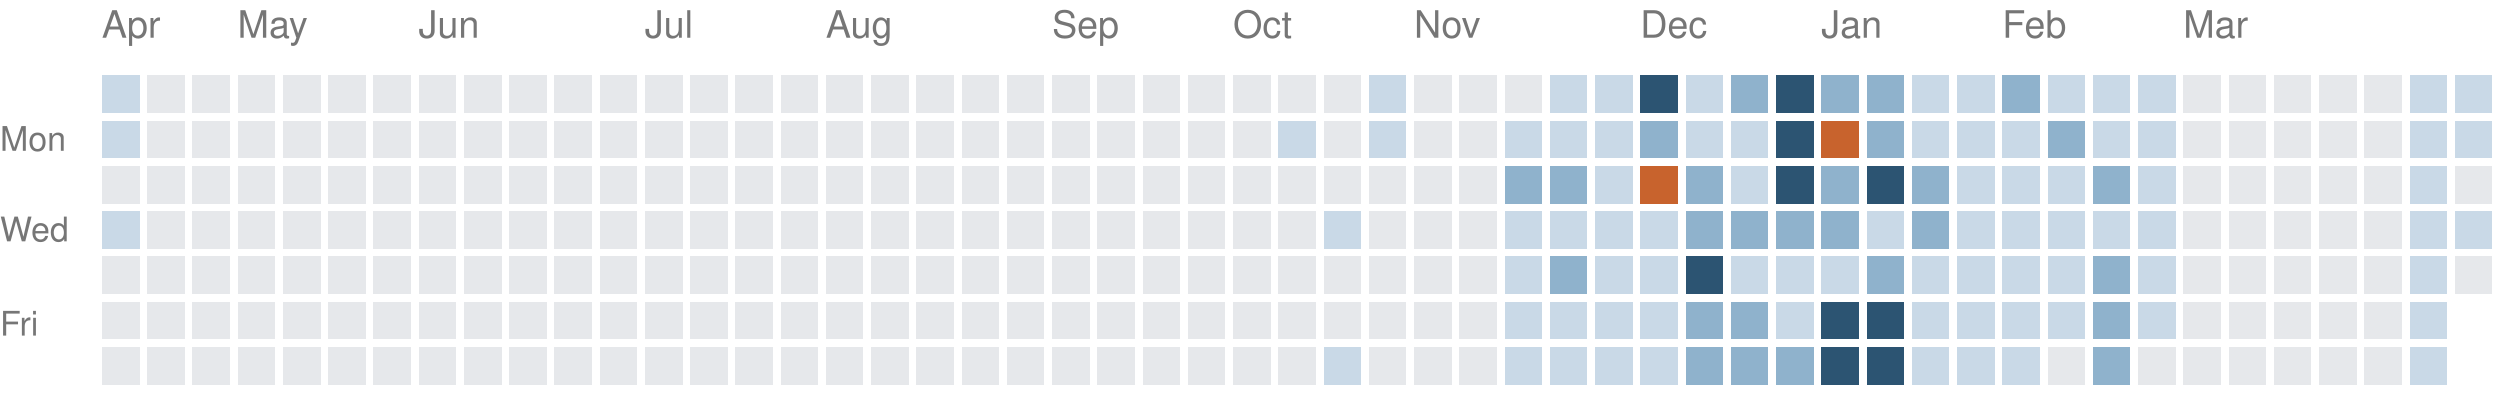
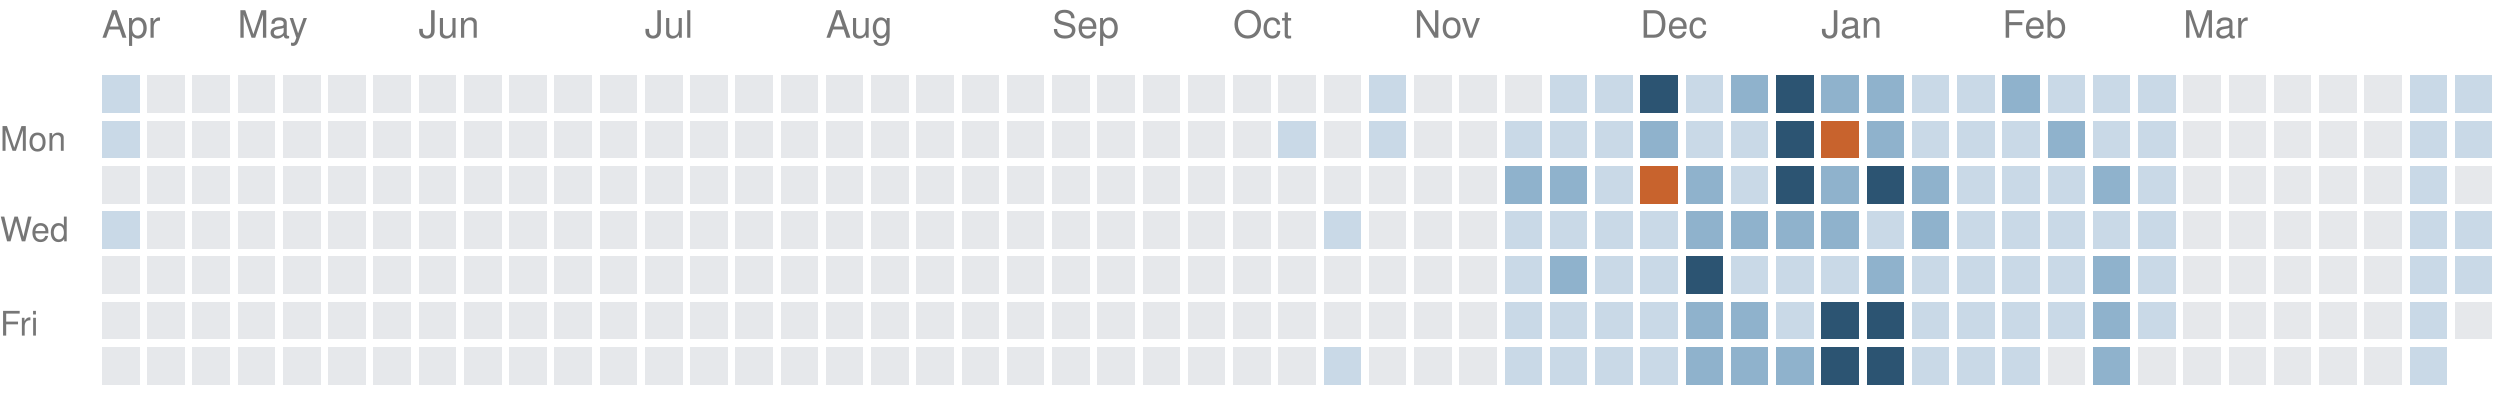
<svg xmlns="http://www.w3.org/2000/svg" version="1.1" width="663" height="104">
  <rect style="fill:#c9d9e7;shape-rendering:crispedges" data-score="1" data-date="2025-04-13" x="27" y="20" width="10" height="10" />
  <rect style="fill:#e6e8eb;shape-rendering:crispedges" data-score="0" data-date="2025-04-20" x="39" y="20" width="10" height="10" />
  <rect style="fill:#e6e8eb;shape-rendering:crispedges" data-score="0" data-date="2025-04-27" x="51" y="20" width="10" height="10" />
  <rect style="fill:#e6e8eb;shape-rendering:crispedges" data-score="0" data-date="2025-05-04" x="63" y="20" width="10" height="10" />
  <rect style="fill:#e6e8eb;shape-rendering:crispedges" data-score="0" data-date="2025-05-11" x="75" y="20" width="10" height="10" />
  <rect style="fill:#e6e8eb;shape-rendering:crispedges" data-score="0" data-date="2025-05-18" x="87" y="20" width="10" height="10" />
  <rect style="fill:#e6e8eb;shape-rendering:crispedges" data-score="0" data-date="2025-05-25" x="99" y="20" width="10" height="10" />
  <rect style="fill:#e6e8eb;shape-rendering:crispedges" data-score="0" data-date="2025-06-01" x="111" y="20" width="10" height="10" />
  <rect style="fill:#e6e8eb;shape-rendering:crispedges" data-score="0" data-date="2025-06-08" x="123" y="20" width="10" height="10" />
  <rect style="fill:#e6e8eb;shape-rendering:crispedges" data-score="0" data-date="2025-06-15" x="135" y="20" width="10" height="10" />
  <rect style="fill:#e6e8eb;shape-rendering:crispedges" data-score="0" data-date="2025-06-22" x="147" y="20" width="10" height="10" />
  <rect style="fill:#e6e8eb;shape-rendering:crispedges" data-score="0" data-date="2025-06-29" x="159" y="20" width="10" height="10" />
  <rect style="fill:#e6e8eb;shape-rendering:crispedges" data-score="0" data-date="2025-07-06" x="171" y="20" width="10" height="10" />
  <rect style="fill:#e6e8eb;shape-rendering:crispedges" data-score="0" data-date="2025-07-13" x="183" y="20" width="10" height="10" />
  <rect style="fill:#e6e8eb;shape-rendering:crispedges" data-score="0" data-date="2025-07-20" x="195" y="20" width="10" height="10" />
  <rect style="fill:#e6e8eb;shape-rendering:crispedges" data-score="0" data-date="2025-07-27" x="207" y="20" width="10" height="10" />
  <rect style="fill:#e6e8eb;shape-rendering:crispedges" data-score="0" data-date="2025-08-03" x="219" y="20" width="10" height="10" />
  <rect style="fill:#e6e8eb;shape-rendering:crispedges" data-score="0" data-date="2025-08-10" x="231" y="20" width="10" height="10" />
  <rect style="fill:#e6e8eb;shape-rendering:crispedges" data-score="0" data-date="2025-08-17" x="243" y="20" width="10" height="10" />
  <rect style="fill:#e6e8eb;shape-rendering:crispedges" data-score="0" data-date="2025-08-24" x="255" y="20" width="10" height="10" />
  <rect style="fill:#e6e8eb;shape-rendering:crispedges" data-score="0" data-date="2025-08-31" x="267" y="20" width="10" height="10" />
  <rect style="fill:#e6e8eb;shape-rendering:crispedges" data-score="0" data-date="2025-09-07" x="279" y="20" width="10" height="10" />
  <rect style="fill:#e6e8eb;shape-rendering:crispedges" data-score="0" data-date="2025-09-14" x="291" y="20" width="10" height="10" />
  <rect style="fill:#e6e8eb;shape-rendering:crispedges" data-score="0" data-date="2025-09-21" x="303" y="20" width="10" height="10" />
  <rect style="fill:#e6e8eb;shape-rendering:crispedges" data-score="0" data-date="2025-09-28" x="315" y="20" width="10" height="10" />
  <rect style="fill:#e6e8eb;shape-rendering:crispedges" data-score="0" data-date="2025-10-05" x="327" y="20" width="10" height="10" />
  <rect style="fill:#e6e8eb;shape-rendering:crispedges" data-score="0" data-date="2025-10-12" x="339" y="20" width="10" height="10" />
  <rect style="fill:#e6e8eb;shape-rendering:crispedges" data-score="0" data-date="2025-10-19" x="351" y="20" width="10" height="10" />
  <rect style="fill:#c9d9e7;shape-rendering:crispedges" data-score="1" data-date="2025-10-26" x="363" y="20" width="10" height="10" />
  <rect style="fill:#e6e8eb;shape-rendering:crispedges" data-score="0" data-date="2025-11-02" x="375" y="20" width="10" height="10" />
  <rect style="fill:#e6e8eb;shape-rendering:crispedges" data-score="0" data-date="2025-11-09" x="387" y="20" width="10" height="10" />
  <rect style="fill:#e6e8eb;shape-rendering:crispedges" data-score="0" data-date="2025-11-16" x="399" y="20" width="10" height="10" />
  <rect style="fill:#c9d9e7;shape-rendering:crispedges" data-score="1" data-date="2025-11-23" x="411" y="20" width="10" height="10" />
  <rect style="fill:#c9d9e7;shape-rendering:crispedges" data-score="1" data-date="2025-11-30" x="423" y="20" width="10" height="10" />
  <rect style="fill:#2c5472;shape-rendering:crispedges" data-score="3" data-date="2025-12-07" x="435" y="20" width="10" height="10" />
  <rect style="fill:#c9d9e7;shape-rendering:crispedges" data-score="1" data-date="2025-12-14" x="447" y="20" width="10" height="10" />
  <rect style="fill:#8fb2cc;shape-rendering:crispedges" data-score="2" data-date="2025-12-21" x="459" y="20" width="10" height="10" />
  <rect style="fill:#2c5472;shape-rendering:crispedges" data-score="3" data-date="2025-12-28" x="471" y="20" width="10" height="10" />
  <rect style="fill:#8fb2cc;shape-rendering:crispedges" data-score="2" data-date="2026-01-04" x="483" y="20" width="10" height="10" />
  <rect style="fill:#8fb2cc;shape-rendering:crispedges" data-score="2" data-date="2026-01-11" x="495" y="20" width="10" height="10" />
  <rect style="fill:#c9d9e7;shape-rendering:crispedges" data-score="1" data-date="2026-01-18" x="507" y="20" width="10" height="10" />
  <rect style="fill:#c9d9e7;shape-rendering:crispedges" data-score="1" data-date="2026-01-25" x="519" y="20" width="10" height="10" />
  <rect style="fill:#8fb2cc;shape-rendering:crispedges" data-score="2" data-date="2026-02-01" x="531" y="20" width="10" height="10" />
  <rect style="fill:#c9d9e7;shape-rendering:crispedges" data-score="1" data-date="2026-02-08" x="543" y="20" width="10" height="10" />
  <rect style="fill:#c9d9e7;shape-rendering:crispedges" data-score="1" data-date="2026-02-15" x="555" y="20" width="10" height="10" />
  <rect style="fill:#c9d9e7;shape-rendering:crispedges" data-score="1" data-date="2026-02-22" x="567" y="20" width="10" height="10" />
  <rect style="fill:#e6e8eb;shape-rendering:crispedges" data-score="0" data-date="2026-03-01" x="579" y="20" width="10" height="10" />
  <rect style="fill:#e6e8eb;shape-rendering:crispedges" data-score="0" data-date="2026-03-08" x="591" y="20" width="10" height="10" />
  <rect style="fill:#e6e8eb;shape-rendering:crispedges" data-score="0" data-date="2026-03-15" x="603" y="20" width="10" height="10" />
  <rect style="fill:#e6e8eb;shape-rendering:crispedges" data-score="0" data-date="2026-03-22" x="615" y="20" width="10" height="10" />
  <rect style="fill:#e6e8eb;shape-rendering:crispedges" data-score="0" data-date="2026-03-29" x="627" y="20" width="10" height="10" />
  <rect style="fill:#c9d9e7;shape-rendering:crispedges" data-score="1" data-date="2026-04-05" x="639" y="20" width="10" height="10" />
  <rect style="fill:#c9d9e7;shape-rendering:crispedges" data-score="1" data-date="2026-04-12" x="651" y="20" width="10" height="10" />
  <rect style="fill:#c9d9e7;shape-rendering:crispedges" data-score="1" data-date="2025-04-14" x="27" y="32" width="10" height="10" />
  <rect style="fill:#e6e8eb;shape-rendering:crispedges" data-score="0" data-date="2025-04-21" x="39" y="32" width="10" height="10" />
  <rect style="fill:#e6e8eb;shape-rendering:crispedges" data-score="0" data-date="2025-04-28" x="51" y="32" width="10" height="10" />
  <rect style="fill:#e6e8eb;shape-rendering:crispedges" data-score="0" data-date="2025-05-05" x="63" y="32" width="10" height="10" />
  <rect style="fill:#e6e8eb;shape-rendering:crispedges" data-score="0" data-date="2025-05-12" x="75" y="32" width="10" height="10" />
  <rect style="fill:#e6e8eb;shape-rendering:crispedges" data-score="0" data-date="2025-05-19" x="87" y="32" width="10" height="10" />
  <rect style="fill:#e6e8eb;shape-rendering:crispedges" data-score="0" data-date="2025-05-26" x="99" y="32" width="10" height="10" />
  <rect style="fill:#e6e8eb;shape-rendering:crispedges" data-score="0" data-date="2025-06-02" x="111" y="32" width="10" height="10" />
  <rect style="fill:#e6e8eb;shape-rendering:crispedges" data-score="0" data-date="2025-06-09" x="123" y="32" width="10" height="10" />
  <rect style="fill:#e6e8eb;shape-rendering:crispedges" data-score="0" data-date="2025-06-16" x="135" y="32" width="10" height="10" />
  <rect style="fill:#e6e8eb;shape-rendering:crispedges" data-score="0" data-date="2025-06-23" x="147" y="32" width="10" height="10" />
  <rect style="fill:#e6e8eb;shape-rendering:crispedges" data-score="0" data-date="2025-06-30" x="159" y="32" width="10" height="10" />
  <rect style="fill:#e6e8eb;shape-rendering:crispedges" data-score="0" data-date="2025-07-07" x="171" y="32" width="10" height="10" />
  <rect style="fill:#e6e8eb;shape-rendering:crispedges" data-score="0" data-date="2025-07-14" x="183" y="32" width="10" height="10" />
  <rect style="fill:#e6e8eb;shape-rendering:crispedges" data-score="0" data-date="2025-07-21" x="195" y="32" width="10" height="10" />
  <rect style="fill:#e6e8eb;shape-rendering:crispedges" data-score="0" data-date="2025-07-28" x="207" y="32" width="10" height="10" />
  <rect style="fill:#e6e8eb;shape-rendering:crispedges" data-score="0" data-date="2025-08-04" x="219" y="32" width="10" height="10" />
  <rect style="fill:#e6e8eb;shape-rendering:crispedges" data-score="0" data-date="2025-08-11" x="231" y="32" width="10" height="10" />
  <rect style="fill:#e6e8eb;shape-rendering:crispedges" data-score="0" data-date="2025-08-18" x="243" y="32" width="10" height="10" />
  <rect style="fill:#e6e8eb;shape-rendering:crispedges" data-score="0" data-date="2025-08-25" x="255" y="32" width="10" height="10" />
  <rect style="fill:#e6e8eb;shape-rendering:crispedges" data-score="0" data-date="2025-09-01" x="267" y="32" width="10" height="10" />
  <rect style="fill:#e6e8eb;shape-rendering:crispedges" data-score="0" data-date="2025-09-08" x="279" y="32" width="10" height="10" />
  <rect style="fill:#e6e8eb;shape-rendering:crispedges" data-score="0" data-date="2025-09-15" x="291" y="32" width="10" height="10" />
  <rect style="fill:#e6e8eb;shape-rendering:crispedges" data-score="0" data-date="2025-09-22" x="303" y="32" width="10" height="10" />
  <rect style="fill:#e6e8eb;shape-rendering:crispedges" data-score="0" data-date="2025-09-29" x="315" y="32" width="10" height="10" />
  <rect style="fill:#e6e8eb;shape-rendering:crispedges" data-score="0" data-date="2025-10-06" x="327" y="32" width="10" height="10" />
  <rect style="fill:#c9d9e7;shape-rendering:crispedges" data-score="1" data-date="2025-10-13" x="339" y="32" width="10" height="10" />
  <rect style="fill:#e6e8eb;shape-rendering:crispedges" data-score="0" data-date="2025-10-20" x="351" y="32" width="10" height="10" />
  <rect style="fill:#c9d9e7;shape-rendering:crispedges" data-score="1" data-date="2025-10-27" x="363" y="32" width="10" height="10" />
  <rect style="fill:#e6e8eb;shape-rendering:crispedges" data-score="0" data-date="2025-11-03" x="375" y="32" width="10" height="10" />
  <rect style="fill:#e6e8eb;shape-rendering:crispedges" data-score="0" data-date="2025-11-10" x="387" y="32" width="10" height="10" />
  <rect style="fill:#c9d9e7;shape-rendering:crispedges" data-score="1" data-date="2025-11-17" x="399" y="32" width="10" height="10" />
  <rect style="fill:#c9d9e7;shape-rendering:crispedges" data-score="1" data-date="2025-11-24" x="411" y="32" width="10" height="10" />
  <rect style="fill:#c9d9e7;shape-rendering:crispedges" data-score="1" data-date="2025-12-01" x="423" y="32" width="10" height="10" />
  <rect style="fill:#8fb2cc;shape-rendering:crispedges" data-score="2" data-date="2025-12-08" x="435" y="32" width="10" height="10" />
  <rect style="fill:#c9d9e7;shape-rendering:crispedges" data-score="1" data-date="2025-12-15" x="447" y="32" width="10" height="10" />
  <rect style="fill:#c9d9e7;shape-rendering:crispedges" data-score="1" data-date="2025-12-22" x="459" y="32" width="10" height="10" />
  <rect style="fill:#2c5472;shape-rendering:crispedges" data-score="3" data-date="2025-12-29" x="471" y="32" width="10" height="10" />
  <rect style="fill:#c8632d;shape-rendering:crispedges" data-score="4" data-date="2026-01-05" x="483" y="32" width="10" height="10" />
  <rect style="fill:#8fb2cc;shape-rendering:crispedges" data-score="2" data-date="2026-01-12" x="495" y="32" width="10" height="10" />
  <rect style="fill:#c9d9e7;shape-rendering:crispedges" data-score="1" data-date="2026-01-19" x="507" y="32" width="10" height="10" />
  <rect style="fill:#c9d9e7;shape-rendering:crispedges" data-score="1" data-date="2026-01-26" x="519" y="32" width="10" height="10" />
  <rect style="fill:#c9d9e7;shape-rendering:crispedges" data-score="1" data-date="2026-02-02" x="531" y="32" width="10" height="10" />
  <rect style="fill:#8fb2cc;shape-rendering:crispedges" data-score="2" data-date="2026-02-09" x="543" y="32" width="10" height="10" />
  <rect style="fill:#c9d9e7;shape-rendering:crispedges" data-score="1" data-date="2026-02-16" x="555" y="32" width="10" height="10" />
  <rect style="fill:#c9d9e7;shape-rendering:crispedges" data-score="1" data-date="2026-02-23" x="567" y="32" width="10" height="10" />
  <rect style="fill:#e6e8eb;shape-rendering:crispedges" data-score="0" data-date="2026-03-02" x="579" y="32" width="10" height="10" />
  <rect style="fill:#e6e8eb;shape-rendering:crispedges" data-score="0" data-date="2026-03-09" x="591" y="32" width="10" height="10" />
  <rect style="fill:#e6e8eb;shape-rendering:crispedges" data-score="0" data-date="2026-03-16" x="603" y="32" width="10" height="10" />
  <rect style="fill:#e6e8eb;shape-rendering:crispedges" data-score="0" data-date="2026-03-23" x="615" y="32" width="10" height="10" />
  <rect style="fill:#e6e8eb;shape-rendering:crispedges" data-score="0" data-date="2026-03-30" x="627" y="32" width="10" height="10" />
  <rect style="fill:#c9d9e7;shape-rendering:crispedges" data-score="1" data-date="2026-04-06" x="639" y="32" width="10" height="10" />
  <rect style="fill:#c9d9e7;shape-rendering:crispedges" data-score="1" data-date="2026-04-13" x="651" y="32" width="10" height="10" />
  <rect style="fill:#e6e8eb;shape-rendering:crispedges" data-score="0" data-date="2025-04-15" x="27" y="44" width="10" height="10" />
  <rect style="fill:#e6e8eb;shape-rendering:crispedges" data-score="0" data-date="2025-04-22" x="39" y="44" width="10" height="10" />
  <rect style="fill:#e6e8eb;shape-rendering:crispedges" data-score="0" data-date="2025-04-29" x="51" y="44" width="10" height="10" />
  <rect style="fill:#e6e8eb;shape-rendering:crispedges" data-score="0" data-date="2025-05-06" x="63" y="44" width="10" height="10" />
  <rect style="fill:#e6e8eb;shape-rendering:crispedges" data-score="0" data-date="2025-05-13" x="75" y="44" width="10" height="10" />
  <rect style="fill:#e6e8eb;shape-rendering:crispedges" data-score="0" data-date="2025-05-20" x="87" y="44" width="10" height="10" />
  <rect style="fill:#e6e8eb;shape-rendering:crispedges" data-score="0" data-date="2025-05-27" x="99" y="44" width="10" height="10" />
  <rect style="fill:#e6e8eb;shape-rendering:crispedges" data-score="0" data-date="2025-06-03" x="111" y="44" width="10" height="10" />
  <rect style="fill:#e6e8eb;shape-rendering:crispedges" data-score="0" data-date="2025-06-10" x="123" y="44" width="10" height="10" />
  <rect style="fill:#e6e8eb;shape-rendering:crispedges" data-score="0" data-date="2025-06-17" x="135" y="44" width="10" height="10" />
  <rect style="fill:#e6e8eb;shape-rendering:crispedges" data-score="0" data-date="2025-06-24" x="147" y="44" width="10" height="10" />
  <rect style="fill:#e6e8eb;shape-rendering:crispedges" data-score="0" data-date="2025-07-01" x="159" y="44" width="10" height="10" />
  <rect style="fill:#e6e8eb;shape-rendering:crispedges" data-score="0" data-date="2025-07-08" x="171" y="44" width="10" height="10" />
  <rect style="fill:#e6e8eb;shape-rendering:crispedges" data-score="0" data-date="2025-07-15" x="183" y="44" width="10" height="10" />
  <rect style="fill:#e6e8eb;shape-rendering:crispedges" data-score="0" data-date="2025-07-22" x="195" y="44" width="10" height="10" />
  <rect style="fill:#e6e8eb;shape-rendering:crispedges" data-score="0" data-date="2025-07-29" x="207" y="44" width="10" height="10" />
  <rect style="fill:#e6e8eb;shape-rendering:crispedges" data-score="0" data-date="2025-08-05" x="219" y="44" width="10" height="10" />
  <rect style="fill:#e6e8eb;shape-rendering:crispedges" data-score="0" data-date="2025-08-12" x="231" y="44" width="10" height="10" />
  <rect style="fill:#e6e8eb;shape-rendering:crispedges" data-score="0" data-date="2025-08-19" x="243" y="44" width="10" height="10" />
  <rect style="fill:#e6e8eb;shape-rendering:crispedges" data-score="0" data-date="2025-08-26" x="255" y="44" width="10" height="10" />
  <rect style="fill:#e6e8eb;shape-rendering:crispedges" data-score="0" data-date="2025-09-02" x="267" y="44" width="10" height="10" />
  <rect style="fill:#e6e8eb;shape-rendering:crispedges" data-score="0" data-date="2025-09-09" x="279" y="44" width="10" height="10" />
  <rect style="fill:#e6e8eb;shape-rendering:crispedges" data-score="0" data-date="2025-09-16" x="291" y="44" width="10" height="10" />
  <rect style="fill:#e6e8eb;shape-rendering:crispedges" data-score="0" data-date="2025-09-23" x="303" y="44" width="10" height="10" />
  <rect style="fill:#e6e8eb;shape-rendering:crispedges" data-score="0" data-date="2025-09-30" x="315" y="44" width="10" height="10" />
  <rect style="fill:#e6e8eb;shape-rendering:crispedges" data-score="0" data-date="2025-10-07" x="327" y="44" width="10" height="10" />
  <rect style="fill:#e6e8eb;shape-rendering:crispedges" data-score="0" data-date="2025-10-14" x="339" y="44" width="10" height="10" />
  <rect style="fill:#e6e8eb;shape-rendering:crispedges" data-score="0" data-date="2025-10-21" x="351" y="44" width="10" height="10" />
  <rect style="fill:#e6e8eb;shape-rendering:crispedges" data-score="0" data-date="2025-10-28" x="363" y="44" width="10" height="10" />
  <rect style="fill:#e6e8eb;shape-rendering:crispedges" data-score="0" data-date="2025-11-04" x="375" y="44" width="10" height="10" />
  <rect style="fill:#e6e8eb;shape-rendering:crispedges" data-score="0" data-date="2025-11-11" x="387" y="44" width="10" height="10" />
  <rect style="fill:#8fb2cc;shape-rendering:crispedges" data-score="2" data-date="2025-11-18" x="399" y="44" width="10" height="10" />
  <rect style="fill:#8fb2cc;shape-rendering:crispedges" data-score="2" data-date="2025-11-25" x="411" y="44" width="10" height="10" />
  <rect style="fill:#c9d9e7;shape-rendering:crispedges" data-score="1" data-date="2025-12-02" x="423" y="44" width="10" height="10" />
  <rect style="fill:#c8632d;shape-rendering:crispedges" data-score="4" data-date="2025-12-09" x="435" y="44" width="10" height="10" />
  <rect style="fill:#8fb2cc;shape-rendering:crispedges" data-score="2" data-date="2025-12-16" x="447" y="44" width="10" height="10" />
  <rect style="fill:#c9d9e7;shape-rendering:crispedges" data-score="1" data-date="2025-12-23" x="459" y="44" width="10" height="10" />
  <rect style="fill:#2c5472;shape-rendering:crispedges" data-score="3" data-date="2025-12-30" x="471" y="44" width="10" height="10" />
  <rect style="fill:#8fb2cc;shape-rendering:crispedges" data-score="2" data-date="2026-01-06" x="483" y="44" width="10" height="10" />
  <rect style="fill:#2c5472;shape-rendering:crispedges" data-score="3" data-date="2026-01-13" x="495" y="44" width="10" height="10" />
  <rect style="fill:#8fb2cc;shape-rendering:crispedges" data-score="2" data-date="2026-01-20" x="507" y="44" width="10" height="10" />
  <rect style="fill:#c9d9e7;shape-rendering:crispedges" data-score="1" data-date="2026-01-27" x="519" y="44" width="10" height="10" />
  <rect style="fill:#c9d9e7;shape-rendering:crispedges" data-score="1" data-date="2026-02-03" x="531" y="44" width="10" height="10" />
  <rect style="fill:#c9d9e7;shape-rendering:crispedges" data-score="1" data-date="2026-02-10" x="543" y="44" width="10" height="10" />
  <rect style="fill:#8fb2cc;shape-rendering:crispedges" data-score="2" data-date="2026-02-17" x="555" y="44" width="10" height="10" />
  <rect style="fill:#c9d9e7;shape-rendering:crispedges" data-score="1" data-date="2026-02-24" x="567" y="44" width="10" height="10" />
  <rect style="fill:#e6e8eb;shape-rendering:crispedges" data-score="0" data-date="2026-03-03" x="579" y="44" width="10" height="10" />
  <rect style="fill:#e6e8eb;shape-rendering:crispedges" data-score="0" data-date="2026-03-10" x="591" y="44" width="10" height="10" />
  <rect style="fill:#e6e8eb;shape-rendering:crispedges" data-score="0" data-date="2026-03-17" x="603" y="44" width="10" height="10" />
  <rect style="fill:#e6e8eb;shape-rendering:crispedges" data-score="0" data-date="2026-03-24" x="615" y="44" width="10" height="10" />
  <rect style="fill:#e6e8eb;shape-rendering:crispedges" data-score="0" data-date="2026-03-31" x="627" y="44" width="10" height="10" />
  <rect style="fill:#c9d9e7;shape-rendering:crispedges" data-score="1" data-date="2026-04-07" x="639" y="44" width="10" height="10" />
  <rect style="fill:#e6e8eb;shape-rendering:crispedges" data-score="0" data-date="2026-04-14" x="651" y="44" width="10" height="10" />
  <rect style="fill:#c9d9e7;shape-rendering:crispedges" data-score="1" data-date="2025-04-16" x="27" y="56" width="10" height="10" />
  <rect style="fill:#e6e8eb;shape-rendering:crispedges" data-score="0" data-date="2025-04-23" x="39" y="56" width="10" height="10" />
  <rect style="fill:#e6e8eb;shape-rendering:crispedges" data-score="0" data-date="2025-04-30" x="51" y="56" width="10" height="10" />
  <rect style="fill:#e6e8eb;shape-rendering:crispedges" data-score="0" data-date="2025-05-07" x="63" y="56" width="10" height="10" />
  <rect style="fill:#e6e8eb;shape-rendering:crispedges" data-score="0" data-date="2025-05-14" x="75" y="56" width="10" height="10" />
  <rect style="fill:#e6e8eb;shape-rendering:crispedges" data-score="0" data-date="2025-05-21" x="87" y="56" width="10" height="10" />
  <rect style="fill:#e6e8eb;shape-rendering:crispedges" data-score="0" data-date="2025-05-28" x="99" y="56" width="10" height="10" />
  <rect style="fill:#e6e8eb;shape-rendering:crispedges" data-score="0" data-date="2025-06-04" x="111" y="56" width="10" height="10" />
  <rect style="fill:#e6e8eb;shape-rendering:crispedges" data-score="0" data-date="2025-06-11" x="123" y="56" width="10" height="10" />
  <rect style="fill:#e6e8eb;shape-rendering:crispedges" data-score="0" data-date="2025-06-18" x="135" y="56" width="10" height="10" />
  <rect style="fill:#e6e8eb;shape-rendering:crispedges" data-score="0" data-date="2025-06-25" x="147" y="56" width="10" height="10" />
  <rect style="fill:#e6e8eb;shape-rendering:crispedges" data-score="0" data-date="2025-07-02" x="159" y="56" width="10" height="10" />
  <rect style="fill:#e6e8eb;shape-rendering:crispedges" data-score="0" data-date="2025-07-09" x="171" y="56" width="10" height="10" />
  <rect style="fill:#e6e8eb;shape-rendering:crispedges" data-score="0" data-date="2025-07-16" x="183" y="56" width="10" height="10" />
  <rect style="fill:#e6e8eb;shape-rendering:crispedges" data-score="0" data-date="2025-07-23" x="195" y="56" width="10" height="10" />
  <rect style="fill:#e6e8eb;shape-rendering:crispedges" data-score="0" data-date="2025-07-30" x="207" y="56" width="10" height="10" />
  <rect style="fill:#e6e8eb;shape-rendering:crispedges" data-score="0" data-date="2025-08-06" x="219" y="56" width="10" height="10" />
  <rect style="fill:#e6e8eb;shape-rendering:crispedges" data-score="0" data-date="2025-08-13" x="231" y="56" width="10" height="10" />
  <rect style="fill:#e6e8eb;shape-rendering:crispedges" data-score="0" data-date="2025-08-20" x="243" y="56" width="10" height="10" />
  <rect style="fill:#e6e8eb;shape-rendering:crispedges" data-score="0" data-date="2025-08-27" x="255" y="56" width="10" height="10" />
  <rect style="fill:#e6e8eb;shape-rendering:crispedges" data-score="0" data-date="2025-09-03" x="267" y="56" width="10" height="10" />
  <rect style="fill:#e6e8eb;shape-rendering:crispedges" data-score="0" data-date="2025-09-10" x="279" y="56" width="10" height="10" />
  <rect style="fill:#e6e8eb;shape-rendering:crispedges" data-score="0" data-date="2025-09-17" x="291" y="56" width="10" height="10" />
  <rect style="fill:#e6e8eb;shape-rendering:crispedges" data-score="0" data-date="2025-09-24" x="303" y="56" width="10" height="10" />
  <rect style="fill:#e6e8eb;shape-rendering:crispedges" data-score="0" data-date="2025-10-01" x="315" y="56" width="10" height="10" />
  <rect style="fill:#e6e8eb;shape-rendering:crispedges" data-score="0" data-date="2025-10-08" x="327" y="56" width="10" height="10" />
  <rect style="fill:#e6e8eb;shape-rendering:crispedges" data-score="0" data-date="2025-10-15" x="339" y="56" width="10" height="10" />
  <rect style="fill:#c9d9e7;shape-rendering:crispedges" data-score="1" data-date="2025-10-22" x="351" y="56" width="10" height="10" />
  <rect style="fill:#e6e8eb;shape-rendering:crispedges" data-score="0" data-date="2025-10-29" x="363" y="56" width="10" height="10" />
  <rect style="fill:#e6e8eb;shape-rendering:crispedges" data-score="0" data-date="2025-11-05" x="375" y="56" width="10" height="10" />
  <rect style="fill:#e6e8eb;shape-rendering:crispedges" data-score="0" data-date="2025-11-12" x="387" y="56" width="10" height="10" />
  <rect style="fill:#c9d9e7;shape-rendering:crispedges" data-score="1" data-date="2025-11-19" x="399" y="56" width="10" height="10" />
  <rect style="fill:#c9d9e7;shape-rendering:crispedges" data-score="1" data-date="2025-11-26" x="411" y="56" width="10" height="10" />
  <rect style="fill:#c9d9e7;shape-rendering:crispedges" data-score="1" data-date="2025-12-03" x="423" y="56" width="10" height="10" />
  <rect style="fill:#c9d9e7;shape-rendering:crispedges" data-score="1" data-date="2025-12-10" x="435" y="56" width="10" height="10" />
  <rect style="fill:#8fb2cc;shape-rendering:crispedges" data-score="2" data-date="2025-12-17" x="447" y="56" width="10" height="10" />
  <rect style="fill:#8fb2cc;shape-rendering:crispedges" data-score="2" data-date="2025-12-24" x="459" y="56" width="10" height="10" />
  <rect style="fill:#8fb2cc;shape-rendering:crispedges" data-score="2" data-date="2025-12-31" x="471" y="56" width="10" height="10" />
  <rect style="fill:#8fb2cc;shape-rendering:crispedges" data-score="2" data-date="2026-01-07" x="483" y="56" width="10" height="10" />
  <rect style="fill:#c9d9e7;shape-rendering:crispedges" data-score="1" data-date="2026-01-14" x="495" y="56" width="10" height="10" />
  <rect style="fill:#8fb2cc;shape-rendering:crispedges" data-score="2" data-date="2026-01-21" x="507" y="56" width="10" height="10" />
  <rect style="fill:#c9d9e7;shape-rendering:crispedges" data-score="1" data-date="2026-01-28" x="519" y="56" width="10" height="10" />
  <rect style="fill:#c9d9e7;shape-rendering:crispedges" data-score="1" data-date="2026-02-04" x="531" y="56" width="10" height="10" />
  <rect style="fill:#c9d9e7;shape-rendering:crispedges" data-score="1" data-date="2026-02-11" x="543" y="56" width="10" height="10" />
  <rect style="fill:#c9d9e7;shape-rendering:crispedges" data-score="1" data-date="2026-02-18" x="555" y="56" width="10" height="10" />
  <rect style="fill:#c9d9e7;shape-rendering:crispedges" data-score="1" data-date="2026-02-25" x="567" y="56" width="10" height="10" />
  <rect style="fill:#e6e8eb;shape-rendering:crispedges" data-score="0" data-date="2026-03-04" x="579" y="56" width="10" height="10" />
  <rect style="fill:#e6e8eb;shape-rendering:crispedges" data-score="0" data-date="2026-03-11" x="591" y="56" width="10" height="10" />
  <rect style="fill:#e6e8eb;shape-rendering:crispedges" data-score="0" data-date="2026-03-18" x="603" y="56" width="10" height="10" />
  <rect style="fill:#e6e8eb;shape-rendering:crispedges" data-score="0" data-date="2026-03-25" x="615" y="56" width="10" height="10" />
  <rect style="fill:#e6e8eb;shape-rendering:crispedges" data-score="0" data-date="2026-04-01" x="627" y="56" width="10" height="10" />
  <rect style="fill:#c9d9e7;shape-rendering:crispedges" data-score="1" data-date="2026-04-08" x="639" y="56" width="10" height="10" />
  <rect style="fill:#c9d9e7;shape-rendering:crispedges" data-score="1" data-date="2026-04-15" x="651" y="56" width="10" height="10" />
  <rect style="fill:#e6e8eb;shape-rendering:crispedges" data-score="0" data-date="2025-04-17" x="27" y="68" width="10" height="10" />
  <rect style="fill:#e6e8eb;shape-rendering:crispedges" data-score="0" data-date="2025-04-24" x="39" y="68" width="10" height="10" />
  <rect style="fill:#e6e8eb;shape-rendering:crispedges" data-score="0" data-date="2025-05-01" x="51" y="68" width="10" height="10" />
  <rect style="fill:#e6e8eb;shape-rendering:crispedges" data-score="0" data-date="2025-05-08" x="63" y="68" width="10" height="10" />
  <rect style="fill:#e6e8eb;shape-rendering:crispedges" data-score="0" data-date="2025-05-15" x="75" y="68" width="10" height="10" />
  <rect style="fill:#e6e8eb;shape-rendering:crispedges" data-score="0" data-date="2025-05-22" x="87" y="68" width="10" height="10" />
  <rect style="fill:#e6e8eb;shape-rendering:crispedges" data-score="0" data-date="2025-05-29" x="99" y="68" width="10" height="10" />
  <rect style="fill:#e6e8eb;shape-rendering:crispedges" data-score="0" data-date="2025-06-05" x="111" y="68" width="10" height="10" />
  <rect style="fill:#e6e8eb;shape-rendering:crispedges" data-score="0" data-date="2025-06-12" x="123" y="68" width="10" height="10" />
  <rect style="fill:#e6e8eb;shape-rendering:crispedges" data-score="0" data-date="2025-06-19" x="135" y="68" width="10" height="10" />
  <rect style="fill:#e6e8eb;shape-rendering:crispedges" data-score="0" data-date="2025-06-26" x="147" y="68" width="10" height="10" />
  <rect style="fill:#e6e8eb;shape-rendering:crispedges" data-score="0" data-date="2025-07-03" x="159" y="68" width="10" height="10" />
  <rect style="fill:#e6e8eb;shape-rendering:crispedges" data-score="0" data-date="2025-07-10" x="171" y="68" width="10" height="10" />
  <rect style="fill:#e6e8eb;shape-rendering:crispedges" data-score="0" data-date="2025-07-17" x="183" y="68" width="10" height="10" />
  <rect style="fill:#e6e8eb;shape-rendering:crispedges" data-score="0" data-date="2025-07-24" x="195" y="68" width="10" height="10" />
  <rect style="fill:#e6e8eb;shape-rendering:crispedges" data-score="0" data-date="2025-07-31" x="207" y="68" width="10" height="10" />
  <rect style="fill:#e6e8eb;shape-rendering:crispedges" data-score="0" data-date="2025-08-07" x="219" y="68" width="10" height="10" />
  <rect style="fill:#e6e8eb;shape-rendering:crispedges" data-score="0" data-date="2025-08-14" x="231" y="68" width="10" height="10" />
  <rect style="fill:#e6e8eb;shape-rendering:crispedges" data-score="0" data-date="2025-08-21" x="243" y="68" width="10" height="10" />
  <rect style="fill:#e6e8eb;shape-rendering:crispedges" data-score="0" data-date="2025-08-28" x="255" y="68" width="10" height="10" />
  <rect style="fill:#e6e8eb;shape-rendering:crispedges" data-score="0" data-date="2025-09-04" x="267" y="68" width="10" height="10" />
  <rect style="fill:#e6e8eb;shape-rendering:crispedges" data-score="0" data-date="2025-09-11" x="279" y="68" width="10" height="10" />
  <rect style="fill:#e6e8eb;shape-rendering:crispedges" data-score="0" data-date="2025-09-18" x="291" y="68" width="10" height="10" />
  <rect style="fill:#e6e8eb;shape-rendering:crispedges" data-score="0" data-date="2025-09-25" x="303" y="68" width="10" height="10" />
  <rect style="fill:#e6e8eb;shape-rendering:crispedges" data-score="0" data-date="2025-10-02" x="315" y="68" width="10" height="10" />
  <rect style="fill:#e6e8eb;shape-rendering:crispedges" data-score="0" data-date="2025-10-09" x="327" y="68" width="10" height="10" />
  <rect style="fill:#e6e8eb;shape-rendering:crispedges" data-score="0" data-date="2025-10-16" x="339" y="68" width="10" height="10" />
  <rect style="fill:#e6e8eb;shape-rendering:crispedges" data-score="0" data-date="2025-10-23" x="351" y="68" width="10" height="10" />
  <rect style="fill:#e6e8eb;shape-rendering:crispedges" data-score="0" data-date="2025-10-30" x="363" y="68" width="10" height="10" />
  <rect style="fill:#e6e8eb;shape-rendering:crispedges" data-score="0" data-date="2025-11-06" x="375" y="68" width="10" height="10" />
  <rect style="fill:#e6e8eb;shape-rendering:crispedges" data-score="0" data-date="2025-11-13" x="387" y="68" width="10" height="10" />
  <rect style="fill:#c9d9e7;shape-rendering:crispedges" data-score="1" data-date="2025-11-20" x="399" y="68" width="10" height="10" />
  <rect style="fill:#8fb2cc;shape-rendering:crispedges" data-score="2" data-date="2025-11-27" x="411" y="68" width="10" height="10" />
  <rect style="fill:#c9d9e7;shape-rendering:crispedges" data-score="1" data-date="2025-12-04" x="423" y="68" width="10" height="10" />
  <rect style="fill:#c9d9e7;shape-rendering:crispedges" data-score="1" data-date="2025-12-11" x="435" y="68" width="10" height="10" />
  <rect style="fill:#2c5472;shape-rendering:crispedges" data-score="3" data-date="2025-12-18" x="447" y="68" width="10" height="10" />
  <rect style="fill:#c9d9e7;shape-rendering:crispedges" data-score="1" data-date="2025-12-25" x="459" y="68" width="10" height="10" />
  <rect style="fill:#c9d9e7;shape-rendering:crispedges" data-score="1" data-date="2026-01-01" x="471" y="68" width="10" height="10" />
  <rect style="fill:#c9d9e7;shape-rendering:crispedges" data-score="1" data-date="2026-01-08" x="483" y="68" width="10" height="10" />
  <rect style="fill:#8fb2cc;shape-rendering:crispedges" data-score="2" data-date="2026-01-15" x="495" y="68" width="10" height="10" />
  <rect style="fill:#c9d9e7;shape-rendering:crispedges" data-score="1" data-date="2026-01-22" x="507" y="68" width="10" height="10" />
  <rect style="fill:#c9d9e7;shape-rendering:crispedges" data-score="1" data-date="2026-01-29" x="519" y="68" width="10" height="10" />
  <rect style="fill:#c9d9e7;shape-rendering:crispedges" data-score="1" data-date="2026-02-05" x="531" y="68" width="10" height="10" />
  <rect style="fill:#c9d9e7;shape-rendering:crispedges" data-score="1" data-date="2026-02-12" x="543" y="68" width="10" height="10" />
  <rect style="fill:#8fb2cc;shape-rendering:crispedges" data-score="2" data-date="2026-02-19" x="555" y="68" width="10" height="10" />
  <rect style="fill:#c9d9e7;shape-rendering:crispedges" data-score="1" data-date="2026-02-26" x="567" y="68" width="10" height="10" />
  <rect style="fill:#e6e8eb;shape-rendering:crispedges" data-score="0" data-date="2026-03-05" x="579" y="68" width="10" height="10" />
  <rect style="fill:#e6e8eb;shape-rendering:crispedges" data-score="0" data-date="2026-03-12" x="591" y="68" width="10" height="10" />
  <rect style="fill:#e6e8eb;shape-rendering:crispedges" data-score="0" data-date="2026-03-19" x="603" y="68" width="10" height="10" />
  <rect style="fill:#e6e8eb;shape-rendering:crispedges" data-score="0" data-date="2026-03-26" x="615" y="68" width="10" height="10" />
  <rect style="fill:#e6e8eb;shape-rendering:crispedges" data-score="0" data-date="2026-04-02" x="627" y="68" width="10" height="10" />
  <rect style="fill:#c9d9e7;shape-rendering:crispedges" data-score="1" data-date="2026-04-09" x="639" y="68" width="10" height="10" />
-   <rect style="fill:#e6e8eb;shape-rendering:crispedges" data-score="0" data-date="2026-04-16" x="651" y="68" width="10" height="10" />
+   <rect style="fill:#c9d9e7;shape-rendering:crispedges" data-score="1" data-date="2026-04-16" x="651" y="68" width="10" height="10" />
  <rect style="fill:#e6e8eb;shape-rendering:crispedges" data-score="0" data-date="2025-04-18" x="27" y="80" width="10" height="10" />
  <rect style="fill:#e6e8eb;shape-rendering:crispedges" data-score="0" data-date="2025-04-25" x="39" y="80" width="10" height="10" />
  <rect style="fill:#e6e8eb;shape-rendering:crispedges" data-score="0" data-date="2025-05-02" x="51" y="80" width="10" height="10" />
  <rect style="fill:#e6e8eb;shape-rendering:crispedges" data-score="0" data-date="2025-05-09" x="63" y="80" width="10" height="10" />
  <rect style="fill:#e6e8eb;shape-rendering:crispedges" data-score="0" data-date="2025-05-16" x="75" y="80" width="10" height="10" />
  <rect style="fill:#e6e8eb;shape-rendering:crispedges" data-score="0" data-date="2025-05-23" x="87" y="80" width="10" height="10" />
  <rect style="fill:#e6e8eb;shape-rendering:crispedges" data-score="0" data-date="2025-05-30" x="99" y="80" width="10" height="10" />
  <rect style="fill:#e6e8eb;shape-rendering:crispedges" data-score="0" data-date="2025-06-06" x="111" y="80" width="10" height="10" />
  <rect style="fill:#e6e8eb;shape-rendering:crispedges" data-score="0" data-date="2025-06-13" x="123" y="80" width="10" height="10" />
  <rect style="fill:#e6e8eb;shape-rendering:crispedges" data-score="0" data-date="2025-06-20" x="135" y="80" width="10" height="10" />
  <rect style="fill:#e6e8eb;shape-rendering:crispedges" data-score="0" data-date="2025-06-27" x="147" y="80" width="10" height="10" />
  <rect style="fill:#e6e8eb;shape-rendering:crispedges" data-score="0" data-date="2025-07-04" x="159" y="80" width="10" height="10" />
  <rect style="fill:#e6e8eb;shape-rendering:crispedges" data-score="0" data-date="2025-07-11" x="171" y="80" width="10" height="10" />
  <rect style="fill:#e6e8eb;shape-rendering:crispedges" data-score="0" data-date="2025-07-18" x="183" y="80" width="10" height="10" />
  <rect style="fill:#e6e8eb;shape-rendering:crispedges" data-score="0" data-date="2025-07-25" x="195" y="80" width="10" height="10" />
  <rect style="fill:#e6e8eb;shape-rendering:crispedges" data-score="0" data-date="2025-08-01" x="207" y="80" width="10" height="10" />
  <rect style="fill:#e6e8eb;shape-rendering:crispedges" data-score="0" data-date="2025-08-08" x="219" y="80" width="10" height="10" />
  <rect style="fill:#e6e8eb;shape-rendering:crispedges" data-score="0" data-date="2025-08-15" x="231" y="80" width="10" height="10" />
  <rect style="fill:#e6e8eb;shape-rendering:crispedges" data-score="0" data-date="2025-08-22" x="243" y="80" width="10" height="10" />
  <rect style="fill:#e6e8eb;shape-rendering:crispedges" data-score="0" data-date="2025-08-29" x="255" y="80" width="10" height="10" />
  <rect style="fill:#e6e8eb;shape-rendering:crispedges" data-score="0" data-date="2025-09-05" x="267" y="80" width="10" height="10" />
  <rect style="fill:#e6e8eb;shape-rendering:crispedges" data-score="0" data-date="2025-09-12" x="279" y="80" width="10" height="10" />
  <rect style="fill:#e6e8eb;shape-rendering:crispedges" data-score="0" data-date="2025-09-19" x="291" y="80" width="10" height="10" />
  <rect style="fill:#e6e8eb;shape-rendering:crispedges" data-score="0" data-date="2025-09-26" x="303" y="80" width="10" height="10" />
  <rect style="fill:#e6e8eb;shape-rendering:crispedges" data-score="0" data-date="2025-10-03" x="315" y="80" width="10" height="10" />
  <rect style="fill:#e6e8eb;shape-rendering:crispedges" data-score="0" data-date="2025-10-10" x="327" y="80" width="10" height="10" />
  <rect style="fill:#e6e8eb;shape-rendering:crispedges" data-score="0" data-date="2025-10-17" x="339" y="80" width="10" height="10" />
  <rect style="fill:#e6e8eb;shape-rendering:crispedges" data-score="0" data-date="2025-10-24" x="351" y="80" width="10" height="10" />
  <rect style="fill:#e6e8eb;shape-rendering:crispedges" data-score="0" data-date="2025-10-31" x="363" y="80" width="10" height="10" />
  <rect style="fill:#e6e8eb;shape-rendering:crispedges" data-score="0" data-date="2025-11-07" x="375" y="80" width="10" height="10" />
  <rect style="fill:#e6e8eb;shape-rendering:crispedges" data-score="0" data-date="2025-11-14" x="387" y="80" width="10" height="10" />
  <rect style="fill:#c9d9e7;shape-rendering:crispedges" data-score="1" data-date="2025-11-21" x="399" y="80" width="10" height="10" />
  <rect style="fill:#c9d9e7;shape-rendering:crispedges" data-score="1" data-date="2025-11-28" x="411" y="80" width="10" height="10" />
  <rect style="fill:#c9d9e7;shape-rendering:crispedges" data-score="1" data-date="2025-12-05" x="423" y="80" width="10" height="10" />
  <rect style="fill:#c9d9e7;shape-rendering:crispedges" data-score="1" data-date="2025-12-12" x="435" y="80" width="10" height="10" />
  <rect style="fill:#8fb2cc;shape-rendering:crispedges" data-score="2" data-date="2025-12-19" x="447" y="80" width="10" height="10" />
  <rect style="fill:#8fb2cc;shape-rendering:crispedges" data-score="2" data-date="2025-12-26" x="459" y="80" width="10" height="10" />
  <rect style="fill:#c9d9e7;shape-rendering:crispedges" data-score="1" data-date="2026-01-02" x="471" y="80" width="10" height="10" />
  <rect style="fill:#2c5472;shape-rendering:crispedges" data-score="3" data-date="2026-01-09" x="483" y="80" width="10" height="10" />
  <rect style="fill:#2c5472;shape-rendering:crispedges" data-score="3" data-date="2026-01-16" x="495" y="80" width="10" height="10" />
  <rect style="fill:#c9d9e7;shape-rendering:crispedges" data-score="1" data-date="2026-01-23" x="507" y="80" width="10" height="10" />
  <rect style="fill:#c9d9e7;shape-rendering:crispedges" data-score="1" data-date="2026-01-30" x="519" y="80" width="10" height="10" />
  <rect style="fill:#c9d9e7;shape-rendering:crispedges" data-score="1" data-date="2026-02-06" x="531" y="80" width="10" height="10" />
  <rect style="fill:#c9d9e7;shape-rendering:crispedges" data-score="1" data-date="2026-02-13" x="543" y="80" width="10" height="10" />
  <rect style="fill:#8fb2cc;shape-rendering:crispedges" data-score="2" data-date="2026-02-20" x="555" y="80" width="10" height="10" />
  <rect style="fill:#c9d9e7;shape-rendering:crispedges" data-score="1" data-date="2026-02-27" x="567" y="80" width="10" height="10" />
  <rect style="fill:#e6e8eb;shape-rendering:crispedges" data-score="0" data-date="2026-03-06" x="579" y="80" width="10" height="10" />
  <rect style="fill:#e6e8eb;shape-rendering:crispedges" data-score="0" data-date="2026-03-13" x="591" y="80" width="10" height="10" />
  <rect style="fill:#e6e8eb;shape-rendering:crispedges" data-score="0" data-date="2026-03-20" x="603" y="80" width="10" height="10" />
  <rect style="fill:#e6e8eb;shape-rendering:crispedges" data-score="0" data-date="2026-03-27" x="615" y="80" width="10" height="10" />
  <rect style="fill:#e6e8eb;shape-rendering:crispedges" data-score="0" data-date="2026-04-03" x="627" y="80" width="10" height="10" />
  <rect style="fill:#c9d9e7;shape-rendering:crispedges" data-score="1" data-date="2026-04-10" x="639" y="80" width="10" height="10" />
+   <rect style="fill:#e6e8eb;shape-rendering:crispedges" data-score="0" data-date="2026-04-17" x="651" y="80" width="10" height="10" />
  <rect style="fill:#e6e8eb;shape-rendering:crispedges" data-score="0" data-date="2025-04-19" x="27" y="92" width="10" height="10" />
  <rect style="fill:#e6e8eb;shape-rendering:crispedges" data-score="0" data-date="2025-04-26" x="39" y="92" width="10" height="10" />
  <rect style="fill:#e6e8eb;shape-rendering:crispedges" data-score="0" data-date="2025-05-03" x="51" y="92" width="10" height="10" />
  <rect style="fill:#e6e8eb;shape-rendering:crispedges" data-score="0" data-date="2025-05-10" x="63" y="92" width="10" height="10" />
  <rect style="fill:#e6e8eb;shape-rendering:crispedges" data-score="0" data-date="2025-05-17" x="75" y="92" width="10" height="10" />
  <rect style="fill:#e6e8eb;shape-rendering:crispedges" data-score="0" data-date="2025-05-24" x="87" y="92" width="10" height="10" />
  <rect style="fill:#e6e8eb;shape-rendering:crispedges" data-score="0" data-date="2025-05-31" x="99" y="92" width="10" height="10" />
  <rect style="fill:#e6e8eb;shape-rendering:crispedges" data-score="0" data-date="2025-06-07" x="111" y="92" width="10" height="10" />
  <rect style="fill:#e6e8eb;shape-rendering:crispedges" data-score="0" data-date="2025-06-14" x="123" y="92" width="10" height="10" />
  <rect style="fill:#e6e8eb;shape-rendering:crispedges" data-score="0" data-date="2025-06-21" x="135" y="92" width="10" height="10" />
  <rect style="fill:#e6e8eb;shape-rendering:crispedges" data-score="0" data-date="2025-06-28" x="147" y="92" width="10" height="10" />
  <rect style="fill:#e6e8eb;shape-rendering:crispedges" data-score="0" data-date="2025-07-05" x="159" y="92" width="10" height="10" />
  <rect style="fill:#e6e8eb;shape-rendering:crispedges" data-score="0" data-date="2025-07-12" x="171" y="92" width="10" height="10" />
  <rect style="fill:#e6e8eb;shape-rendering:crispedges" data-score="0" data-date="2025-07-19" x="183" y="92" width="10" height="10" />
  <rect style="fill:#e6e8eb;shape-rendering:crispedges" data-score="0" data-date="2025-07-26" x="195" y="92" width="10" height="10" />
  <rect style="fill:#e6e8eb;shape-rendering:crispedges" data-score="0" data-date="2025-08-02" x="207" y="92" width="10" height="10" />
  <rect style="fill:#e6e8eb;shape-rendering:crispedges" data-score="0" data-date="2025-08-09" x="219" y="92" width="10" height="10" />
  <rect style="fill:#e6e8eb;shape-rendering:crispedges" data-score="0" data-date="2025-08-16" x="231" y="92" width="10" height="10" />
  <rect style="fill:#e6e8eb;shape-rendering:crispedges" data-score="0" data-date="2025-08-23" x="243" y="92" width="10" height="10" />
  <rect style="fill:#e6e8eb;shape-rendering:crispedges" data-score="0" data-date="2025-08-30" x="255" y="92" width="10" height="10" />
  <rect style="fill:#e6e8eb;shape-rendering:crispedges" data-score="0" data-date="2025-09-06" x="267" y="92" width="10" height="10" />
  <rect style="fill:#e6e8eb;shape-rendering:crispedges" data-score="0" data-date="2025-09-13" x="279" y="92" width="10" height="10" />
  <rect style="fill:#e6e8eb;shape-rendering:crispedges" data-score="0" data-date="2025-09-20" x="291" y="92" width="10" height="10" />
  <rect style="fill:#e6e8eb;shape-rendering:crispedges" data-score="0" data-date="2025-09-27" x="303" y="92" width="10" height="10" />
  <rect style="fill:#e6e8eb;shape-rendering:crispedges" data-score="0" data-date="2025-10-04" x="315" y="92" width="10" height="10" />
  <rect style="fill:#e6e8eb;shape-rendering:crispedges" data-score="0" data-date="2025-10-11" x="327" y="92" width="10" height="10" />
  <rect style="fill:#e6e8eb;shape-rendering:crispedges" data-score="0" data-date="2025-10-18" x="339" y="92" width="10" height="10" />
  <rect style="fill:#c9d9e7;shape-rendering:crispedges" data-score="1" data-date="2025-10-25" x="351" y="92" width="10" height="10" />
  <rect style="fill:#e6e8eb;shape-rendering:crispedges" data-score="0" data-date="2025-11-01" x="363" y="92" width="10" height="10" />
  <rect style="fill:#e6e8eb;shape-rendering:crispedges" data-score="0" data-date="2025-11-08" x="375" y="92" width="10" height="10" />
  <rect style="fill:#e6e8eb;shape-rendering:crispedges" data-score="0" data-date="2025-11-15" x="387" y="92" width="10" height="10" />
  <rect style="fill:#c9d9e7;shape-rendering:crispedges" data-score="1" data-date="2025-11-22" x="399" y="92" width="10" height="10" />
  <rect style="fill:#c9d9e7;shape-rendering:crispedges" data-score="1" data-date="2025-11-29" x="411" y="92" width="10" height="10" />
  <rect style="fill:#c9d9e7;shape-rendering:crispedges" data-score="1" data-date="2025-12-06" x="423" y="92" width="10" height="10" />
  <rect style="fill:#c9d9e7;shape-rendering:crispedges" data-score="1" data-date="2025-12-13" x="435" y="92" width="10" height="10" />
  <rect style="fill:#8fb2cc;shape-rendering:crispedges" data-score="2" data-date="2025-12-20" x="447" y="92" width="10" height="10" />
  <rect style="fill:#8fb2cc;shape-rendering:crispedges" data-score="2" data-date="2025-12-27" x="459" y="92" width="10" height="10" />
  <rect style="fill:#8fb2cc;shape-rendering:crispedges" data-score="2" data-date="2026-01-03" x="471" y="92" width="10" height="10" />
  <rect style="fill:#2c5472;shape-rendering:crispedges" data-score="3" data-date="2026-01-10" x="483" y="92" width="10" height="10" />
  <rect style="fill:#2c5472;shape-rendering:crispedges" data-score="3" data-date="2026-01-17" x="495" y="92" width="10" height="10" />
  <rect style="fill:#c9d9e7;shape-rendering:crispedges" data-score="1" data-date="2026-01-24" x="507" y="92" width="10" height="10" />
  <rect style="fill:#c9d9e7;shape-rendering:crispedges" data-score="1" data-date="2026-01-31" x="519" y="92" width="10" height="10" />
  <rect style="fill:#c9d9e7;shape-rendering:crispedges" data-score="1" data-date="2026-02-07" x="531" y="92" width="10" height="10" />
  <rect style="fill:#e6e8eb;shape-rendering:crispedges" data-score="0" data-date="2026-02-14" x="543" y="92" width="10" height="10" />
  <rect style="fill:#8fb2cc;shape-rendering:crispedges" data-score="2" data-date="2026-02-21" x="555" y="92" width="10" height="10" />
  <rect style="fill:#e6e8eb;shape-rendering:crispedges" data-score="0" data-date="2026-02-28" x="567" y="92" width="10" height="10" />
  <rect style="fill:#e6e8eb;shape-rendering:crispedges" data-score="0" data-date="2026-03-07" x="579" y="92" width="10" height="10" />
  <rect style="fill:#e6e8eb;shape-rendering:crispedges" data-score="0" data-date="2026-03-14" x="591" y="92" width="10" height="10" />
  <rect style="fill:#e6e8eb;shape-rendering:crispedges" data-score="0" data-date="2026-03-21" x="603" y="92" width="10" height="10" />
  <rect style="fill:#e6e8eb;shape-rendering:crispedges" data-score="0" data-date="2026-03-28" x="615" y="92" width="10" height="10" />
  <rect style="fill:#e6e8eb;shape-rendering:crispedges" data-score="0" data-date="2026-04-04" x="627" y="92" width="10" height="10" />
  <rect style="fill:#c9d9e7;shape-rendering:crispedges" data-score="1" data-date="2026-04-11" x="639" y="92" width="10" height="10" />
  <text style="fill:#767676;text-anchor:start;text-align:center;font-family:-apple-system, BlinkMacSystemFont, 'Segoe UI', Helvetica, Arial, sans-serif, 'Apple Color Emoji', 'Segoe UI Emoji', 'Segoe UI Symbol';white-space:nowrap;font-size:9px;display:none" x="0" y="28">Sun</text>
  <text style="fill:#767676;text-anchor:start;text-align:center;font-family:-apple-system, BlinkMacSystemFont, 'Segoe UI', Helvetica, Arial, sans-serif, 'Apple Color Emoji', 'Segoe UI Emoji', 'Segoe UI Symbol';white-space:nowrap;font-size:9px" x="0" y="40">Mon</text>
  <text style="fill:#767676;text-anchor:start;text-align:center;font-family:-apple-system, BlinkMacSystemFont, 'Segoe UI', Helvetica, Arial, sans-serif, 'Apple Color Emoji', 'Segoe UI Emoji', 'Segoe UI Symbol';white-space:nowrap;font-size:9px;display:none" x="0" y="52">Tue</text>
  <text style="fill:#767676;text-anchor:start;text-align:center;font-family:-apple-system, BlinkMacSystemFont, 'Segoe UI', Helvetica, Arial, sans-serif, 'Apple Color Emoji', 'Segoe UI Emoji', 'Segoe UI Symbol';white-space:nowrap;font-size:9px" x="0" y="64">Wed</text>
  <text style="fill:#767676;text-anchor:start;text-align:center;font-family:-apple-system, BlinkMacSystemFont, 'Segoe UI', Helvetica, Arial, sans-serif, 'Apple Color Emoji', 'Segoe UI Emoji', 'Segoe UI Symbol';white-space:nowrap;font-size:9px;display:none" x="0" y="77">Thu</text>
  <text style="fill:#767676;text-anchor:start;text-align:center;font-family:-apple-system, BlinkMacSystemFont, 'Segoe UI', Helvetica, Arial, sans-serif, 'Apple Color Emoji', 'Segoe UI Emoji', 'Segoe UI Symbol';white-space:nowrap;font-size:9px" x="0" y="89">Fri</text>
  <text style="fill:#767676;text-anchor:start;text-align:center;font-family:-apple-system, BlinkMacSystemFont, 'Segoe UI', Helvetica, Arial, sans-serif, 'Apple Color Emoji', 'Segoe UI Emoji', 'Segoe UI Symbol';white-space:nowrap;font-size:9px;display:none" x="0" y="101">Sat</text>
  <text style="fill:#767676;text-anchor:start;text-align:center;font-family:-apple-system, BlinkMacSystemFont, 'Segoe UI', Helvetica, Arial, sans-serif, 'Apple Color Emoji', 'Segoe UI Emoji', 'Segoe UI Symbol';white-space:nowrap;font-size:10px" x="27" y="10">Apr</text>
  <text style="fill:#767676;text-anchor:start;text-align:center;font-family:-apple-system, BlinkMacSystemFont, 'Segoe UI', Helvetica, Arial, sans-serif, 'Apple Color Emoji', 'Segoe UI Emoji', 'Segoe UI Symbol';white-space:nowrap;font-size:10px" x="63" y="10">May</text>
  <text style="fill:#767676;text-anchor:start;text-align:center;font-family:-apple-system, BlinkMacSystemFont, 'Segoe UI', Helvetica, Arial, sans-serif, 'Apple Color Emoji', 'Segoe UI Emoji', 'Segoe UI Symbol';white-space:nowrap;font-size:10px" x="111" y="10">Jun</text>
  <text style="fill:#767676;text-anchor:start;text-align:center;font-family:-apple-system, BlinkMacSystemFont, 'Segoe UI', Helvetica, Arial, sans-serif, 'Apple Color Emoji', 'Segoe UI Emoji', 'Segoe UI Symbol';white-space:nowrap;font-size:10px" x="171" y="10">Jul</text>
  <text style="fill:#767676;text-anchor:start;text-align:center;font-family:-apple-system, BlinkMacSystemFont, 'Segoe UI', Helvetica, Arial, sans-serif, 'Apple Color Emoji', 'Segoe UI Emoji', 'Segoe UI Symbol';white-space:nowrap;font-size:10px" x="219" y="10">Aug</text>
  <text style="fill:#767676;text-anchor:start;text-align:center;font-family:-apple-system, BlinkMacSystemFont, 'Segoe UI', Helvetica, Arial, sans-serif, 'Apple Color Emoji', 'Segoe UI Emoji', 'Segoe UI Symbol';white-space:nowrap;font-size:10px" x="279" y="10">Sep</text>
  <text style="fill:#767676;text-anchor:start;text-align:center;font-family:-apple-system, BlinkMacSystemFont, 'Segoe UI', Helvetica, Arial, sans-serif, 'Apple Color Emoji', 'Segoe UI Emoji', 'Segoe UI Symbol';white-space:nowrap;font-size:10px" x="327" y="10">Oct</text>
  <text style="fill:#767676;text-anchor:start;text-align:center;font-family:-apple-system, BlinkMacSystemFont, 'Segoe UI', Helvetica, Arial, sans-serif, 'Apple Color Emoji', 'Segoe UI Emoji', 'Segoe UI Symbol';white-space:nowrap;font-size:10px" x="375" y="10">Nov</text>
  <text style="fill:#767676;text-anchor:start;text-align:center;font-family:-apple-system, BlinkMacSystemFont, 'Segoe UI', Helvetica, Arial, sans-serif, 'Apple Color Emoji', 'Segoe UI Emoji', 'Segoe UI Symbol';white-space:nowrap;font-size:10px" x="435" y="10">Dec</text>
  <text style="fill:#767676;text-anchor:start;text-align:center;font-family:-apple-system, BlinkMacSystemFont, 'Segoe UI', Helvetica, Arial, sans-serif, 'Apple Color Emoji', 'Segoe UI Emoji', 'Segoe UI Symbol';white-space:nowrap;font-size:10px" x="483" y="10">Jan</text>
  <text style="fill:#767676;text-anchor:start;text-align:center;font-family:-apple-system, BlinkMacSystemFont, 'Segoe UI', Helvetica, Arial, sans-serif, 'Apple Color Emoji', 'Segoe UI Emoji', 'Segoe UI Symbol';white-space:nowrap;font-size:10px" x="531" y="10">Feb</text>
  <text style="fill:#767676;text-anchor:start;text-align:center;font-family:-apple-system, BlinkMacSystemFont, 'Segoe UI', Helvetica, Arial, sans-serif, 'Apple Color Emoji', 'Segoe UI Emoji', 'Segoe UI Symbol';white-space:nowrap;font-size:10px" x="579" y="10">Mar</text>
</svg>
